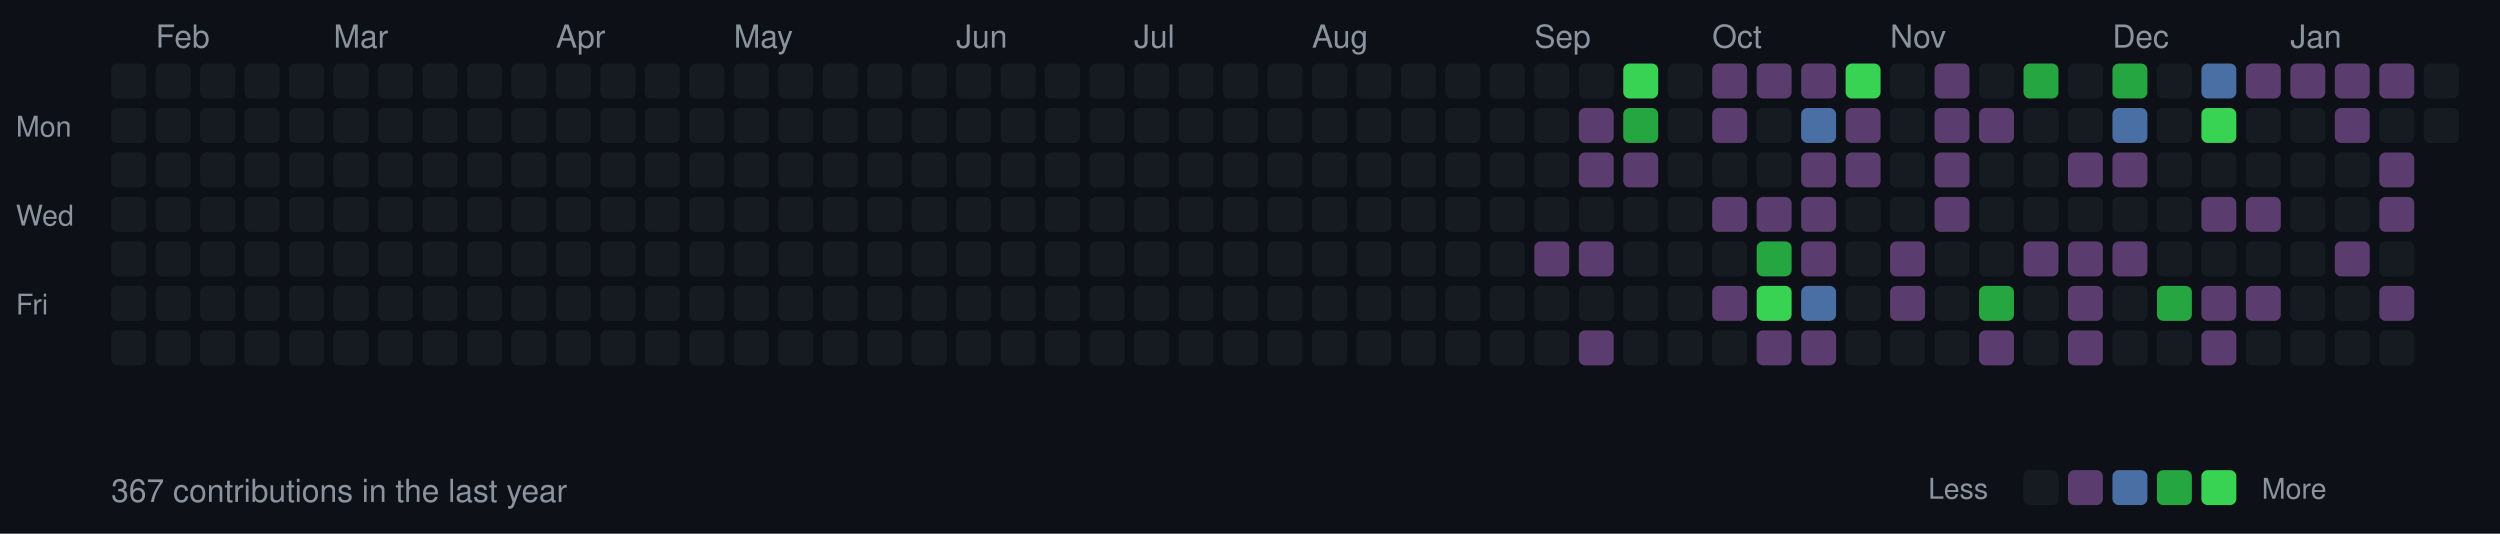
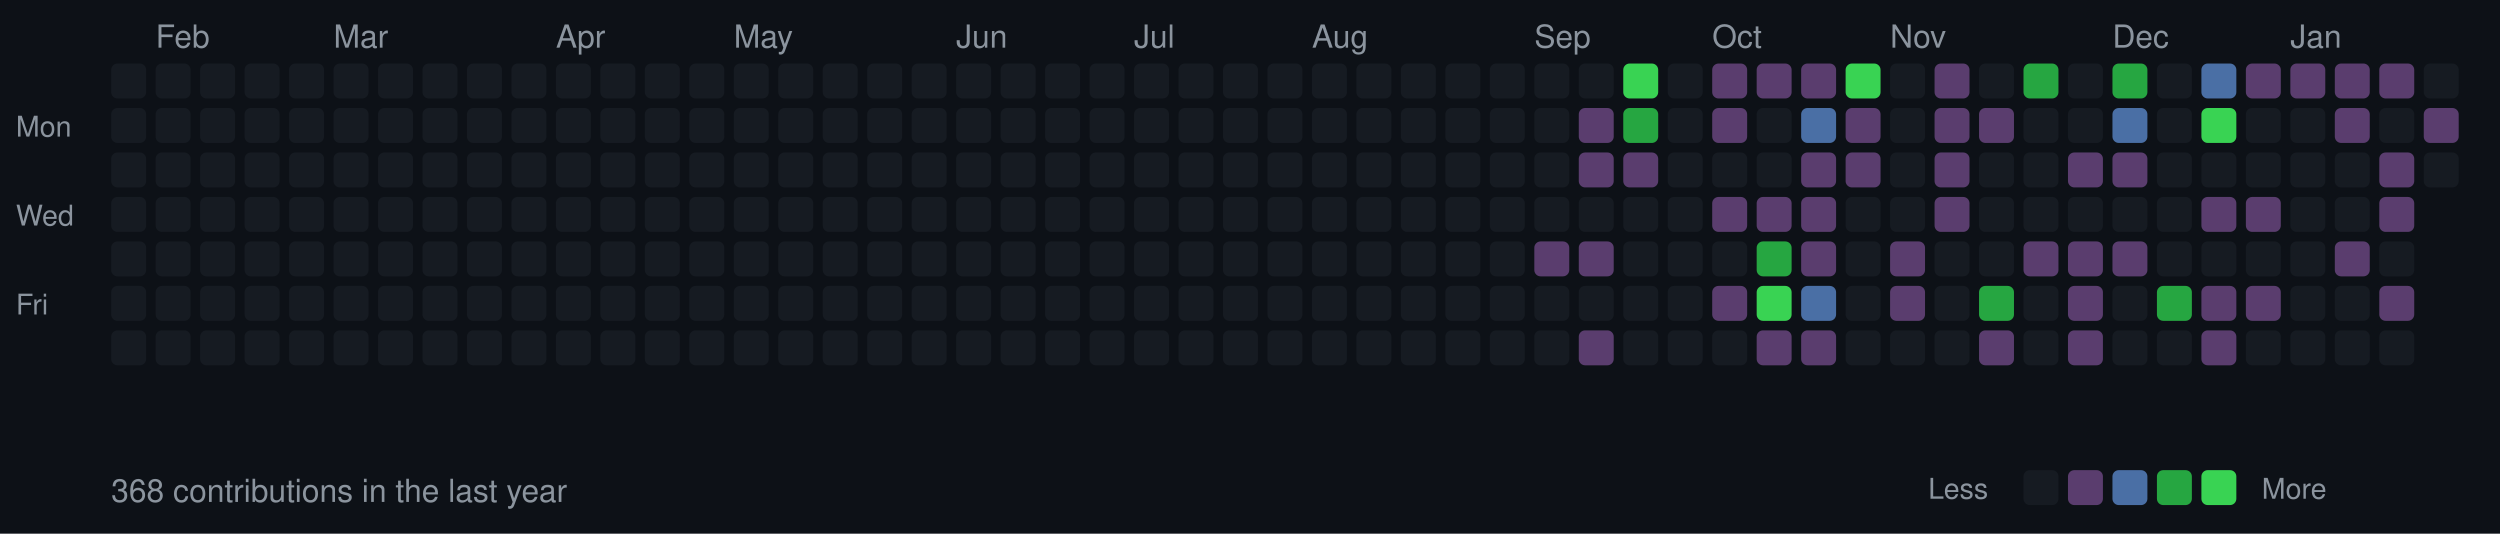
<svg xmlns="http://www.w3.org/2000/svg" width="787" height="168">
  <style>
  .month { font-size: 10px; fill: #8b949e; font-family: -apple-system, BlinkMacSystemFont, "Segoe UI", Helvetica, Arial, sans-serif; }
  .day { font-size: 9px; fill: #8b949e; font-family: -apple-system, BlinkMacSystemFont, "Segoe UI", Helvetica, Arial, sans-serif; }
  .stats { font-size: 10px; fill: #8b949e; font-family: -apple-system, BlinkMacSystemFont, "Segoe UI", Helvetica, Arial, sans-serif; }
  rect.day-cell { rx: 2; ry: 2; }
  rect.day-cell:hover { stroke: #8b949e; stroke-width: 1; }
</style>
  <rect width="787" height="168" fill="#0d1117" />
  <text x="5" y="43" class="day">Mon</text>
  <text x="5" y="71" class="day">Wed</text>
  <text x="5" y="99" class="day">Fri</text>
  <rect class="day-cell" x="35" y="20" width="11" height="11" fill="#161b22" />
  <rect class="day-cell" x="35" y="34" width="11" height="11" fill="#161b22" />
  <rect class="day-cell" x="35" y="48" width="11" height="11" fill="#161b22" />
  <rect class="day-cell" x="35" y="62" width="11" height="11" fill="#161b22" />
  <rect class="day-cell" x="35" y="76" width="11" height="11" fill="#161b22" />
  <rect class="day-cell" x="35" y="90" width="11" height="11" fill="#161b22" />
  <rect class="day-cell" x="35" y="104" width="11" height="11" fill="#161b22" />
  <rect class="day-cell" x="49" y="20" width="11" height="11" fill="#161b22" />
  <rect class="day-cell" x="49" y="34" width="11" height="11" fill="#161b22" />
  <rect class="day-cell" x="49" y="48" width="11" height="11" fill="#161b22" />
  <rect class="day-cell" x="49" y="62" width="11" height="11" fill="#161b22" />
  <rect class="day-cell" x="49" y="76" width="11" height="11" fill="#161b22" />
  <rect class="day-cell" x="49" y="90" width="11" height="11" fill="#161b22" />
  <text x="49" y="15" class="month">Feb</text>
  <rect class="day-cell" x="49" y="104" width="11" height="11" fill="#161b22" />
  <rect class="day-cell" x="63" y="20" width="11" height="11" fill="#161b22" />
  <rect class="day-cell" x="63" y="34" width="11" height="11" fill="#161b22" />
  <rect class="day-cell" x="63" y="48" width="11" height="11" fill="#161b22" />
  <rect class="day-cell" x="63" y="62" width="11" height="11" fill="#161b22" />
  <rect class="day-cell" x="63" y="76" width="11" height="11" fill="#161b22" />
  <rect class="day-cell" x="63" y="90" width="11" height="11" fill="#161b22" />
  <rect class="day-cell" x="63" y="104" width="11" height="11" fill="#161b22" />
  <rect class="day-cell" x="77" y="20" width="11" height="11" fill="#161b22" />
  <rect class="day-cell" x="77" y="34" width="11" height="11" fill="#161b22" />
  <rect class="day-cell" x="77" y="48" width="11" height="11" fill="#161b22" />
  <rect class="day-cell" x="77" y="62" width="11" height="11" fill="#161b22" />
  <rect class="day-cell" x="77" y="76" width="11" height="11" fill="#161b22" />
  <rect class="day-cell" x="77" y="90" width="11" height="11" fill="#161b22" />
  <rect class="day-cell" x="77" y="104" width="11" height="11" fill="#161b22" />
  <rect class="day-cell" x="91" y="20" width="11" height="11" fill="#161b22" />
  <rect class="day-cell" x="91" y="34" width="11" height="11" fill="#161b22" />
  <rect class="day-cell" x="91" y="48" width="11" height="11" fill="#161b22" />
  <rect class="day-cell" x="91" y="62" width="11" height="11" fill="#161b22" />
  <rect class="day-cell" x="91" y="76" width="11" height="11" fill="#161b22" />
  <rect class="day-cell" x="91" y="90" width="11" height="11" fill="#161b22" />
  <rect class="day-cell" x="91" y="104" width="11" height="11" fill="#161b22" />
  <rect class="day-cell" x="105" y="20" width="11" height="11" fill="#161b22" />
  <rect class="day-cell" x="105" y="34" width="11" height="11" fill="#161b22" />
  <rect class="day-cell" x="105" y="48" width="11" height="11" fill="#161b22" />
  <rect class="day-cell" x="105" y="62" width="11" height="11" fill="#161b22" />
  <rect class="day-cell" x="105" y="76" width="11" height="11" fill="#161b22" />
  <rect class="day-cell" x="105" y="90" width="11" height="11" fill="#161b22" />
  <text x="105" y="15" class="month">Mar</text>
  <rect class="day-cell" x="105" y="104" width="11" height="11" fill="#161b22" />
  <rect class="day-cell" x="119" y="20" width="11" height="11" fill="#161b22" />
  <rect class="day-cell" x="119" y="34" width="11" height="11" fill="#161b22" />
  <rect class="day-cell" x="119" y="48" width="11" height="11" fill="#161b22" />
  <rect class="day-cell" x="119" y="62" width="11" height="11" fill="#161b22" />
  <rect class="day-cell" x="119" y="76" width="11" height="11" fill="#161b22" />
  <rect class="day-cell" x="119" y="90" width="11" height="11" fill="#161b22" />
  <rect class="day-cell" x="119" y="104" width="11" height="11" fill="#161b22" />
  <rect class="day-cell" x="133" y="20" width="11" height="11" fill="#161b22" />
  <rect class="day-cell" x="133" y="34" width="11" height="11" fill="#161b22" />
  <rect class="day-cell" x="133" y="48" width="11" height="11" fill="#161b22" />
  <rect class="day-cell" x="133" y="62" width="11" height="11" fill="#161b22" />
  <rect class="day-cell" x="133" y="76" width="11" height="11" fill="#161b22" />
  <rect class="day-cell" x="133" y="90" width="11" height="11" fill="#161b22" />
  <rect class="day-cell" x="133" y="104" width="11" height="11" fill="#161b22" />
  <rect class="day-cell" x="147" y="20" width="11" height="11" fill="#161b22" />
  <rect class="day-cell" x="147" y="34" width="11" height="11" fill="#161b22" />
  <rect class="day-cell" x="147" y="48" width="11" height="11" fill="#161b22" />
  <rect class="day-cell" x="147" y="62" width="11" height="11" fill="#161b22" />
  <rect class="day-cell" x="147" y="76" width="11" height="11" fill="#161b22" />
  <rect class="day-cell" x="147" y="90" width="11" height="11" fill="#161b22" />
  <rect class="day-cell" x="147" y="104" width="11" height="11" fill="#161b22" />
  <rect class="day-cell" x="161" y="20" width="11" height="11" fill="#161b22" />
  <rect class="day-cell" x="161" y="34" width="11" height="11" fill="#161b22" />
  <rect class="day-cell" x="161" y="48" width="11" height="11" fill="#161b22" />
  <rect class="day-cell" x="161" y="62" width="11" height="11" fill="#161b22" />
  <rect class="day-cell" x="161" y="76" width="11" height="11" fill="#161b22" />
  <rect class="day-cell" x="161" y="90" width="11" height="11" fill="#161b22" />
  <rect class="day-cell" x="161" y="104" width="11" height="11" fill="#161b22" />
  <rect class="day-cell" x="175" y="20" width="11" height="11" fill="#161b22" />
  <rect class="day-cell" x="175" y="34" width="11" height="11" fill="#161b22" />
  <text x="175" y="15" class="month">Apr</text>
  <rect class="day-cell" x="175" y="48" width="11" height="11" fill="#161b22" />
  <rect class="day-cell" x="175" y="62" width="11" height="11" fill="#161b22" />
  <rect class="day-cell" x="175" y="76" width="11" height="11" fill="#161b22" />
  <rect class="day-cell" x="175" y="90" width="11" height="11" fill="#161b22" />
  <rect class="day-cell" x="175" y="104" width="11" height="11" fill="#161b22" />
  <rect class="day-cell" x="189" y="20" width="11" height="11" fill="#161b22" />
  <rect class="day-cell" x="189" y="34" width="11" height="11" fill="#161b22" />
  <rect class="day-cell" x="189" y="48" width="11" height="11" fill="#161b22" />
  <rect class="day-cell" x="189" y="62" width="11" height="11" fill="#161b22" />
  <rect class="day-cell" x="189" y="76" width="11" height="11" fill="#161b22" />
  <rect class="day-cell" x="189" y="90" width="11" height="11" fill="#161b22" />
  <rect class="day-cell" x="189" y="104" width="11" height="11" fill="#161b22" />
  <rect class="day-cell" x="203" y="20" width="11" height="11" fill="#161b22" />
  <rect class="day-cell" x="203" y="34" width="11" height="11" fill="#161b22" />
  <rect class="day-cell" x="203" y="48" width="11" height="11" fill="#161b22" />
  <rect class="day-cell" x="203" y="62" width="11" height="11" fill="#161b22" />
  <rect class="day-cell" x="203" y="76" width="11" height="11" fill="#161b22" />
  <rect class="day-cell" x="203" y="90" width="11" height="11" fill="#161b22" />
  <rect class="day-cell" x="203" y="104" width="11" height="11" fill="#161b22" />
  <rect class="day-cell" x="217" y="20" width="11" height="11" fill="#161b22" />
  <rect class="day-cell" x="217" y="34" width="11" height="11" fill="#161b22" />
  <rect class="day-cell" x="217" y="48" width="11" height="11" fill="#161b22" />
  <rect class="day-cell" x="217" y="62" width="11" height="11" fill="#161b22" />
  <rect class="day-cell" x="217" y="76" width="11" height="11" fill="#161b22" />
  <rect class="day-cell" x="217" y="90" width="11" height="11" fill="#161b22" />
  <rect class="day-cell" x="217" y="104" width="11" height="11" fill="#161b22" />
  <rect class="day-cell" x="231" y="20" width="11" height="11" fill="#161b22" />
  <rect class="day-cell" x="231" y="34" width="11" height="11" fill="#161b22" />
  <rect class="day-cell" x="231" y="48" width="11" height="11" fill="#161b22" />
  <rect class="day-cell" x="231" y="62" width="11" height="11" fill="#161b22" />
  <text x="231" y="15" class="month">May</text>
  <rect class="day-cell" x="231" y="76" width="11" height="11" fill="#161b22" />
  <rect class="day-cell" x="231" y="90" width="11" height="11" fill="#161b22" />
  <rect class="day-cell" x="231" y="104" width="11" height="11" fill="#161b22" />
  <rect class="day-cell" x="245" y="20" width="11" height="11" fill="#161b22" />
  <rect class="day-cell" x="245" y="34" width="11" height="11" fill="#161b22" />
  <rect class="day-cell" x="245" y="48" width="11" height="11" fill="#161b22" />
  <rect class="day-cell" x="245" y="62" width="11" height="11" fill="#161b22" />
  <rect class="day-cell" x="245" y="76" width="11" height="11" fill="#161b22" />
  <rect class="day-cell" x="245" y="90" width="11" height="11" fill="#161b22" />
  <rect class="day-cell" x="245" y="104" width="11" height="11" fill="#161b22" />
  <rect class="day-cell" x="259" y="20" width="11" height="11" fill="#161b22" />
  <rect class="day-cell" x="259" y="34" width="11" height="11" fill="#161b22" />
  <rect class="day-cell" x="259" y="48" width="11" height="11" fill="#161b22" />
  <rect class="day-cell" x="259" y="62" width="11" height="11" fill="#161b22" />
  <rect class="day-cell" x="259" y="76" width="11" height="11" fill="#161b22" />
  <rect class="day-cell" x="259" y="90" width="11" height="11" fill="#161b22" />
  <rect class="day-cell" x="259" y="104" width="11" height="11" fill="#161b22" />
  <rect class="day-cell" x="273" y="20" width="11" height="11" fill="#161b22" />
  <rect class="day-cell" x="273" y="34" width="11" height="11" fill="#161b22" />
  <rect class="day-cell" x="273" y="48" width="11" height="11" fill="#161b22" />
  <rect class="day-cell" x="273" y="62" width="11" height="11" fill="#161b22" />
  <rect class="day-cell" x="273" y="76" width="11" height="11" fill="#161b22" />
  <rect class="day-cell" x="273" y="90" width="11" height="11" fill="#161b22" />
  <rect class="day-cell" x="273" y="104" width="11" height="11" fill="#161b22" />
  <rect class="day-cell" x="287" y="20" width="11" height="11" fill="#161b22" />
  <rect class="day-cell" x="287" y="34" width="11" height="11" fill="#161b22" />
  <rect class="day-cell" x="287" y="48" width="11" height="11" fill="#161b22" />
  <rect class="day-cell" x="287" y="62" width="11" height="11" fill="#161b22" />
  <rect class="day-cell" x="287" y="76" width="11" height="11" fill="#161b22" />
  <rect class="day-cell" x="287" y="90" width="11" height="11" fill="#161b22" />
  <rect class="day-cell" x="287" y="104" width="11" height="11" fill="#161b22" />
  <text x="301" y="15" class="month">Jun</text>
  <rect class="day-cell" x="301" y="20" width="11" height="11" fill="#161b22" />
  <rect class="day-cell" x="301" y="34" width="11" height="11" fill="#161b22" />
  <rect class="day-cell" x="301" y="48" width="11" height="11" fill="#161b22" />
  <rect class="day-cell" x="301" y="62" width="11" height="11" fill="#161b22" />
  <rect class="day-cell" x="301" y="76" width="11" height="11" fill="#161b22" />
  <rect class="day-cell" x="301" y="90" width="11" height="11" fill="#161b22" />
  <rect class="day-cell" x="301" y="104" width="11" height="11" fill="#161b22" />
  <rect class="day-cell" x="315" y="20" width="11" height="11" fill="#161b22" />
  <rect class="day-cell" x="315" y="34" width="11" height="11" fill="#161b22" />
  <rect class="day-cell" x="315" y="48" width="11" height="11" fill="#161b22" />
  <rect class="day-cell" x="315" y="62" width="11" height="11" fill="#161b22" />
  <rect class="day-cell" x="315" y="76" width="11" height="11" fill="#161b22" />
  <rect class="day-cell" x="315" y="90" width="11" height="11" fill="#161b22" />
  <rect class="day-cell" x="315" y="104" width="11" height="11" fill="#161b22" />
  <rect class="day-cell" x="329" y="20" width="11" height="11" fill="#161b22" />
  <rect class="day-cell" x="329" y="34" width="11" height="11" fill="#161b22" />
  <rect class="day-cell" x="329" y="48" width="11" height="11" fill="#161b22" />
  <rect class="day-cell" x="329" y="62" width="11" height="11" fill="#161b22" />
  <rect class="day-cell" x="329" y="76" width="11" height="11" fill="#161b22" />
  <rect class="day-cell" x="329" y="90" width="11" height="11" fill="#161b22" />
  <rect class="day-cell" x="329" y="104" width="11" height="11" fill="#161b22" />
  <rect class="day-cell" x="343" y="20" width="11" height="11" fill="#161b22" />
  <rect class="day-cell" x="343" y="34" width="11" height="11" fill="#161b22" />
  <rect class="day-cell" x="343" y="48" width="11" height="11" fill="#161b22" />
  <rect class="day-cell" x="343" y="62" width="11" height="11" fill="#161b22" />
  <rect class="day-cell" x="343" y="76" width="11" height="11" fill="#161b22" />
  <rect class="day-cell" x="343" y="90" width="11" height="11" fill="#161b22" />
  <rect class="day-cell" x="343" y="104" width="11" height="11" fill="#161b22" />
  <rect class="day-cell" x="357" y="20" width="11" height="11" fill="#161b22" />
  <rect class="day-cell" x="357" y="34" width="11" height="11" fill="#161b22" />
  <text x="357" y="15" class="month">Jul</text>
  <rect class="day-cell" x="357" y="48" width="11" height="11" fill="#161b22" />
  <rect class="day-cell" x="357" y="62" width="11" height="11" fill="#161b22" />
  <rect class="day-cell" x="357" y="76" width="11" height="11" fill="#161b22" />
  <rect class="day-cell" x="357" y="90" width="11" height="11" fill="#161b22" />
  <rect class="day-cell" x="357" y="104" width="11" height="11" fill="#161b22" />
  <rect class="day-cell" x="371" y="20" width="11" height="11" fill="#161b22" />
  <rect class="day-cell" x="371" y="34" width="11" height="11" fill="#161b22" />
  <rect class="day-cell" x="371" y="48" width="11" height="11" fill="#161b22" />
  <rect class="day-cell" x="371" y="62" width="11" height="11" fill="#161b22" />
  <rect class="day-cell" x="371" y="76" width="11" height="11" fill="#161b22" />
  <rect class="day-cell" x="371" y="90" width="11" height="11" fill="#161b22" />
  <rect class="day-cell" x="371" y="104" width="11" height="11" fill="#161b22" />
  <rect class="day-cell" x="385" y="20" width="11" height="11" fill="#161b22" />
  <rect class="day-cell" x="385" y="34" width="11" height="11" fill="#161b22" />
  <rect class="day-cell" x="385" y="48" width="11" height="11" fill="#161b22" />
  <rect class="day-cell" x="385" y="62" width="11" height="11" fill="#161b22" />
  <rect class="day-cell" x="385" y="76" width="11" height="11" fill="#161b22" />
  <rect class="day-cell" x="385" y="90" width="11" height="11" fill="#161b22" />
  <rect class="day-cell" x="385" y="104" width="11" height="11" fill="#161b22" />
  <rect class="day-cell" x="399" y="20" width="11" height="11" fill="#161b22" />
  <rect class="day-cell" x="399" y="34" width="11" height="11" fill="#161b22" />
  <rect class="day-cell" x="399" y="48" width="11" height="11" fill="#161b22" />
  <rect class="day-cell" x="399" y="62" width="11" height="11" fill="#161b22" />
  <rect class="day-cell" x="399" y="76" width="11" height="11" fill="#161b22" />
  <rect class="day-cell" x="399" y="90" width="11" height="11" fill="#161b22" />
  <rect class="day-cell" x="399" y="104" width="11" height="11" fill="#161b22" />
  <rect class="day-cell" x="413" y="20" width="11" height="11" fill="#161b22" />
  <rect class="day-cell" x="413" y="34" width="11" height="11" fill="#161b22" />
  <rect class="day-cell" x="413" y="48" width="11" height="11" fill="#161b22" />
  <rect class="day-cell" x="413" y="62" width="11" height="11" fill="#161b22" />
  <rect class="day-cell" x="413" y="76" width="11" height="11" fill="#161b22" />
  <text x="413" y="15" class="month">Aug</text>
  <rect class="day-cell" x="413" y="90" width="11" height="11" fill="#161b22" />
  <rect class="day-cell" x="413" y="104" width="11" height="11" fill="#161b22" />
  <rect class="day-cell" x="427" y="20" width="11" height="11" fill="#161b22" />
  <rect class="day-cell" x="427" y="34" width="11" height="11" fill="#161b22" />
  <rect class="day-cell" x="427" y="48" width="11" height="11" fill="#161b22" />
  <rect class="day-cell" x="427" y="62" width="11" height="11" fill="#161b22" />
  <rect class="day-cell" x="427" y="76" width="11" height="11" fill="#161b22" />
  <rect class="day-cell" x="427" y="90" width="11" height="11" fill="#161b22" />
  <rect class="day-cell" x="427" y="104" width="11" height="11" fill="#161b22" />
  <rect class="day-cell" x="441" y="20" width="11" height="11" fill="#161b22" />
  <rect class="day-cell" x="441" y="34" width="11" height="11" fill="#161b22" />
  <rect class="day-cell" x="441" y="48" width="11" height="11" fill="#161b22" />
  <rect class="day-cell" x="441" y="62" width="11" height="11" fill="#161b22" />
  <rect class="day-cell" x="441" y="76" width="11" height="11" fill="#161b22" />
  <rect class="day-cell" x="441" y="90" width="11" height="11" fill="#161b22" />
  <rect class="day-cell" x="441" y="104" width="11" height="11" fill="#161b22" />
  <rect class="day-cell" x="455" y="20" width="11" height="11" fill="#161b22" />
  <rect class="day-cell" x="455" y="34" width="11" height="11" fill="#161b22" />
  <rect class="day-cell" x="455" y="48" width="11" height="11" fill="#161b22" />
  <rect class="day-cell" x="455" y="62" width="11" height="11" fill="#161b22" />
  <rect class="day-cell" x="455" y="76" width="11" height="11" fill="#161b22" />
  <rect class="day-cell" x="455" y="90" width="11" height="11" fill="#161b22" />
  <rect class="day-cell" x="455" y="104" width="11" height="11" fill="#161b22" />
  <rect class="day-cell" x="469" y="20" width="11" height="11" fill="#161b22" />
  <rect class="day-cell" x="469" y="34" width="11" height="11" fill="#161b22" />
  <rect class="day-cell" x="469" y="48" width="11" height="11" fill="#161b22" />
  <rect class="day-cell" x="469" y="62" width="11" height="11" fill="#161b22" />
  <rect class="day-cell" x="469" y="76" width="11" height="11" fill="#161b22" />
  <rect class="day-cell" x="469" y="90" width="11" height="11" fill="#161b22" />
  <rect class="day-cell" x="469" y="104" width="11" height="11" fill="#161b22" />
  <rect class="day-cell" x="483" y="20" width="11" height="11" fill="#161b22" />
  <text x="483" y="15" class="month">Sep</text>
  <rect class="day-cell" x="483" y="34" width="11" height="11" fill="#161b22" />
  <rect class="day-cell" x="483" y="48" width="11" height="11" fill="#161b22" />
  <rect class="day-cell" x="483" y="62" width="11" height="11" fill="#161b22" />
  <rect class="day-cell" x="483" y="76" width="11" height="11" fill="#5a3d6e" />
  <rect class="day-cell" x="483" y="90" width="11" height="11" fill="#161b22" />
  <rect class="day-cell" x="483" y="104" width="11" height="11" fill="#161b22" />
  <rect class="day-cell" x="497" y="20" width="11" height="11" fill="#161b22" />
  <rect class="day-cell" x="497" y="34" width="11" height="11" fill="#5a3d6e" />
  <rect class="day-cell" x="497" y="48" width="11" height="11" fill="#5a3d6e" />
  <rect class="day-cell" x="497" y="62" width="11" height="11" fill="#161b22" />
  <rect class="day-cell" x="497" y="76" width="11" height="11" fill="#5a3d6e" />
  <rect class="day-cell" x="497" y="90" width="11" height="11" fill="#161b22" />
  <rect class="day-cell" x="497" y="104" width="11" height="11" fill="#5a3d6e" />
  <rect class="day-cell" x="511" y="20" width="11" height="11" fill="#39d353" />
  <rect class="day-cell" x="511" y="34" width="11" height="11" fill="#26a641" />
  <rect class="day-cell" x="511" y="48" width="11" height="11" fill="#5a3d6e" />
  <rect class="day-cell" x="511" y="62" width="11" height="11" fill="#161b22" />
  <rect class="day-cell" x="511" y="76" width="11" height="11" fill="#161b22" />
  <rect class="day-cell" x="511" y="90" width="11" height="11" fill="#161b22" />
  <rect class="day-cell" x="511" y="104" width="11" height="11" fill="#161b22" />
  <rect class="day-cell" x="525" y="20" width="11" height="11" fill="#161b22" />
  <rect class="day-cell" x="525" y="34" width="11" height="11" fill="#161b22" />
  <rect class="day-cell" x="525" y="48" width="11" height="11" fill="#161b22" />
  <rect class="day-cell" x="525" y="62" width="11" height="11" fill="#161b22" />
  <rect class="day-cell" x="525" y="76" width="11" height="11" fill="#161b22" />
  <rect class="day-cell" x="525" y="90" width="11" height="11" fill="#161b22" />
  <rect class="day-cell" x="525" y="104" width="11" height="11" fill="#161b22" />
  <rect class="day-cell" x="539" y="20" width="11" height="11" fill="#5a3d6e" />
  <rect class="day-cell" x="539" y="34" width="11" height="11" fill="#5a3d6e" />
  <rect class="day-cell" x="539" y="48" width="11" height="11" fill="#161b22" />
  <text x="539" y="15" class="month">Oct</text>
  <rect class="day-cell" x="539" y="62" width="11" height="11" fill="#5a3d6e" />
  <rect class="day-cell" x="539" y="76" width="11" height="11" fill="#161b22" />
  <rect class="day-cell" x="539" y="90" width="11" height="11" fill="#5a3d6e" />
  <rect class="day-cell" x="539" y="104" width="11" height="11" fill="#161b22" />
  <rect class="day-cell" x="553" y="20" width="11" height="11" fill="#5a3d6e" />
  <rect class="day-cell" x="553" y="34" width="11" height="11" fill="#161b22" />
  <rect class="day-cell" x="553" y="48" width="11" height="11" fill="#161b22" />
  <rect class="day-cell" x="553" y="62" width="11" height="11" fill="#5a3d6e" />
  <rect class="day-cell" x="553" y="76" width="11" height="11" fill="#26a641" />
  <rect class="day-cell" x="553" y="90" width="11" height="11" fill="#39d353" />
  <rect class="day-cell" x="553" y="104" width="11" height="11" fill="#5a3d6e" />
  <rect class="day-cell" x="567" y="20" width="11" height="11" fill="#5a3d6e" />
  <rect class="day-cell" x="567" y="34" width="11" height="11" fill="#4a6fa5" />
  <rect class="day-cell" x="567" y="48" width="11" height="11" fill="#5a3d6e" />
  <rect class="day-cell" x="567" y="62" width="11" height="11" fill="#5a3d6e" />
  <rect class="day-cell" x="567" y="76" width="11" height="11" fill="#5a3d6e" />
  <rect class="day-cell" x="567" y="90" width="11" height="11" fill="#4a6fa5" />
  <rect class="day-cell" x="567" y="104" width="11" height="11" fill="#5a3d6e" />
  <rect class="day-cell" x="581" y="20" width="11" height="11" fill="#39d353" />
  <rect class="day-cell" x="581" y="34" width="11" height="11" fill="#5a3d6e" />
  <rect class="day-cell" x="581" y="48" width="11" height="11" fill="#5a3d6e" />
  <rect class="day-cell" x="581" y="62" width="11" height="11" fill="#161b22" />
  <rect class="day-cell" x="581" y="76" width="11" height="11" fill="#161b22" />
  <rect class="day-cell" x="581" y="90" width="11" height="11" fill="#161b22" />
  <rect class="day-cell" x="581" y="104" width="11" height="11" fill="#161b22" />
  <rect class="day-cell" x="595" y="20" width="11" height="11" fill="#161b22" />
  <rect class="day-cell" x="595" y="34" width="11" height="11" fill="#161b22" />
  <rect class="day-cell" x="595" y="48" width="11" height="11" fill="#161b22" />
  <rect class="day-cell" x="595" y="62" width="11" height="11" fill="#161b22" />
  <rect class="day-cell" x="595" y="76" width="11" height="11" fill="#5a3d6e" />
  <rect class="day-cell" x="595" y="90" width="11" height="11" fill="#5a3d6e" />
  <text x="595" y="15" class="month">Nov</text>
  <rect class="day-cell" x="595" y="104" width="11" height="11" fill="#161b22" />
  <rect class="day-cell" x="609" y="20" width="11" height="11" fill="#5a3d6e" />
  <rect class="day-cell" x="609" y="34" width="11" height="11" fill="#5a3d6e" />
  <rect class="day-cell" x="609" y="48" width="11" height="11" fill="#5a3d6e" />
  <rect class="day-cell" x="609" y="62" width="11" height="11" fill="#5a3d6e" />
  <rect class="day-cell" x="609" y="76" width="11" height="11" fill="#161b22" />
  <rect class="day-cell" x="609" y="90" width="11" height="11" fill="#161b22" />
  <rect class="day-cell" x="609" y="104" width="11" height="11" fill="#161b22" />
  <rect class="day-cell" x="623" y="20" width="11" height="11" fill="#161b22" />
  <rect class="day-cell" x="623" y="34" width="11" height="11" fill="#5a3d6e" />
  <rect class="day-cell" x="623" y="48" width="11" height="11" fill="#161b22" />
  <rect class="day-cell" x="623" y="62" width="11" height="11" fill="#161b22" />
  <rect class="day-cell" x="623" y="76" width="11" height="11" fill="#161b22" />
  <rect class="day-cell" x="623" y="90" width="11" height="11" fill="#26a641" />
  <rect class="day-cell" x="623" y="104" width="11" height="11" fill="#5a3d6e" />
  <rect class="day-cell" x="637" y="20" width="11" height="11" fill="#26a641" />
  <rect class="day-cell" x="637" y="34" width="11" height="11" fill="#161b22" />
  <rect class="day-cell" x="637" y="48" width="11" height="11" fill="#161b22" />
  <rect class="day-cell" x="637" y="62" width="11" height="11" fill="#161b22" />
  <rect class="day-cell" x="637" y="76" width="11" height="11" fill="#5a3d6e" />
  <rect class="day-cell" x="637" y="90" width="11" height="11" fill="#161b22" />
  <rect class="day-cell" x="637" y="104" width="11" height="11" fill="#161b22" />
  <rect class="day-cell" x="651" y="20" width="11" height="11" fill="#161b22" />
  <rect class="day-cell" x="651" y="34" width="11" height="11" fill="#161b22" />
  <rect class="day-cell" x="651" y="48" width="11" height="11" fill="#5a3d6e" />
  <rect class="day-cell" x="651" y="62" width="11" height="11" fill="#161b22" />
  <rect class="day-cell" x="651" y="76" width="11" height="11" fill="#5a3d6e" />
  <rect class="day-cell" x="651" y="90" width="11" height="11" fill="#5a3d6e" />
  <rect class="day-cell" x="651" y="104" width="11" height="11" fill="#5a3d6e" />
  <rect class="day-cell" x="665" y="20" width="11" height="11" fill="#26a641" />
  <text x="665" y="15" class="month">Dec</text>
  <rect class="day-cell" x="665" y="34" width="11" height="11" fill="#4a6fa5" />
  <rect class="day-cell" x="665" y="48" width="11" height="11" fill="#5a3d6e" />
  <rect class="day-cell" x="665" y="62" width="11" height="11" fill="#161b22" />
  <rect class="day-cell" x="665" y="76" width="11" height="11" fill="#5a3d6e" />
  <rect class="day-cell" x="665" y="90" width="11" height="11" fill="#161b22" />
  <rect class="day-cell" x="665" y="104" width="11" height="11" fill="#161b22" />
  <rect class="day-cell" x="679" y="20" width="11" height="11" fill="#161b22" />
  <rect class="day-cell" x="679" y="34" width="11" height="11" fill="#161b22" />
  <rect class="day-cell" x="679" y="48" width="11" height="11" fill="#161b22" />
  <rect class="day-cell" x="679" y="62" width="11" height="11" fill="#161b22" />
  <rect class="day-cell" x="679" y="76" width="11" height="11" fill="#161b22" />
  <rect class="day-cell" x="679" y="90" width="11" height="11" fill="#26a641" />
  <rect class="day-cell" x="679" y="104" width="11" height="11" fill="#161b22" />
  <rect class="day-cell" x="693" y="20" width="11" height="11" fill="#4a6fa5" />
  <rect class="day-cell" x="693" y="34" width="11" height="11" fill="#39d353" />
  <rect class="day-cell" x="693" y="48" width="11" height="11" fill="#161b22" />
  <rect class="day-cell" x="693" y="62" width="11" height="11" fill="#5a3d6e" />
  <rect class="day-cell" x="693" y="76" width="11" height="11" fill="#161b22" />
  <rect class="day-cell" x="693" y="90" width="11" height="11" fill="#5a3d6e" />
  <rect class="day-cell" x="693" y="104" width="11" height="11" fill="#5a3d6e" />
  <rect class="day-cell" x="707" y="20" width="11" height="11" fill="#5a3d6e" />
  <rect class="day-cell" x="707" y="34" width="11" height="11" fill="#161b22" />
  <rect class="day-cell" x="707" y="48" width="11" height="11" fill="#161b22" />
  <rect class="day-cell" x="707" y="62" width="11" height="11" fill="#5a3d6e" />
  <rect class="day-cell" x="707" y="76" width="11" height="11" fill="#161b22" />
  <rect class="day-cell" x="707" y="90" width="11" height="11" fill="#5a3d6e" />
  <rect class="day-cell" x="707" y="104" width="11" height="11" fill="#161b22" />
  <rect class="day-cell" x="721" y="20" width="11" height="11" fill="#5a3d6e" />
  <rect class="day-cell" x="721" y="34" width="11" height="11" fill="#161b22" />
  <rect class="day-cell" x="721" y="48" width="11" height="11" fill="#161b22" />
  <rect class="day-cell" x="721" y="62" width="11" height="11" fill="#161b22" />
  <text x="721" y="15" class="month">Jan</text>
  <rect class="day-cell" x="721" y="76" width="11" height="11" fill="#161b22" />
  <rect class="day-cell" x="721" y="90" width="11" height="11" fill="#161b22" />
  <rect class="day-cell" x="721" y="104" width="11" height="11" fill="#161b22" />
  <rect class="day-cell" x="735" y="20" width="11" height="11" fill="#5a3d6e" />
  <rect class="day-cell" x="735" y="34" width="11" height="11" fill="#5a3d6e" />
  <rect class="day-cell" x="735" y="48" width="11" height="11" fill="#161b22" />
  <rect class="day-cell" x="735" y="62" width="11" height="11" fill="#161b22" />
  <rect class="day-cell" x="735" y="76" width="11" height="11" fill="#5a3d6e" />
  <rect class="day-cell" x="735" y="90" width="11" height="11" fill="#161b22" />
  <rect class="day-cell" x="735" y="104" width="11" height="11" fill="#161b22" />
  <rect class="day-cell" x="749" y="20" width="11" height="11" fill="#5a3d6e" />
  <rect class="day-cell" x="749" y="34" width="11" height="11" fill="#161b22" />
  <rect class="day-cell" x="749" y="48" width="11" height="11" fill="#5a3d6e" />
  <rect class="day-cell" x="749" y="62" width="11" height="11" fill="#5a3d6e" />
  <rect class="day-cell" x="749" y="76" width="11" height="11" fill="#161b22" />
  <rect class="day-cell" x="749" y="90" width="11" height="11" fill="#5a3d6e" />
  <rect class="day-cell" x="749" y="104" width="11" height="11" fill="#161b22" />
  <rect class="day-cell" x="763" y="20" width="11" height="11" fill="#161b22" />
-   <rect class="day-cell" x="763" y="34" width="11" height="11" fill="#161b22" />
+   <rect class="day-cell" x="763" y="34" width="11" height="11" fill="#5a3d6e" />
+   <rect class="day-cell" x="763" y="48" width="11" height="11" fill="#161b22" />
  <text x="607" y="157" class="day">Less</text>
  <rect x="637" y="148" width="11" height="11" fill="#161b22" rx="2" ry="2" />
  <rect x="651" y="148" width="11" height="11" fill="#5a3d6e" rx="2" ry="2" />
  <rect x="665" y="148" width="11" height="11" fill="#4a6fa5" rx="2" ry="2" />
  <rect x="679" y="148" width="11" height="11" fill="#26a641" rx="2" ry="2" />
  <rect x="693" y="148" width="11" height="11" fill="#39d353" rx="2" ry="2" />
  <text x="712" y="157" class="day">More</text>
-   <text x="35" y="158" class="stats">367 contributions in the last year</text>
+   <text x="35" y="158" class="stats">368 contributions in the last year</text>
</svg>
